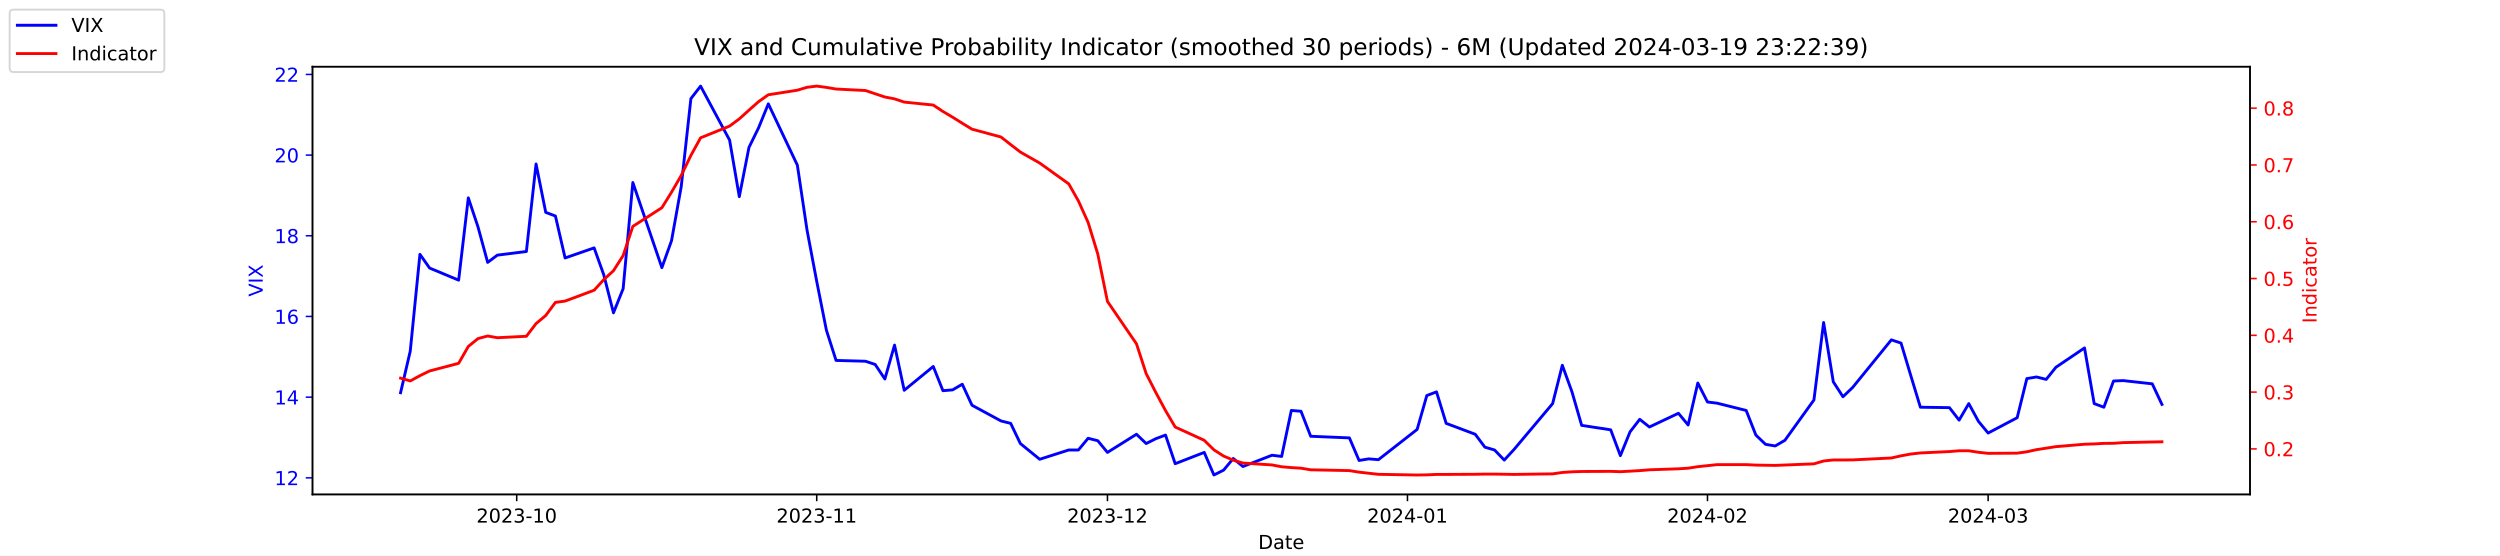
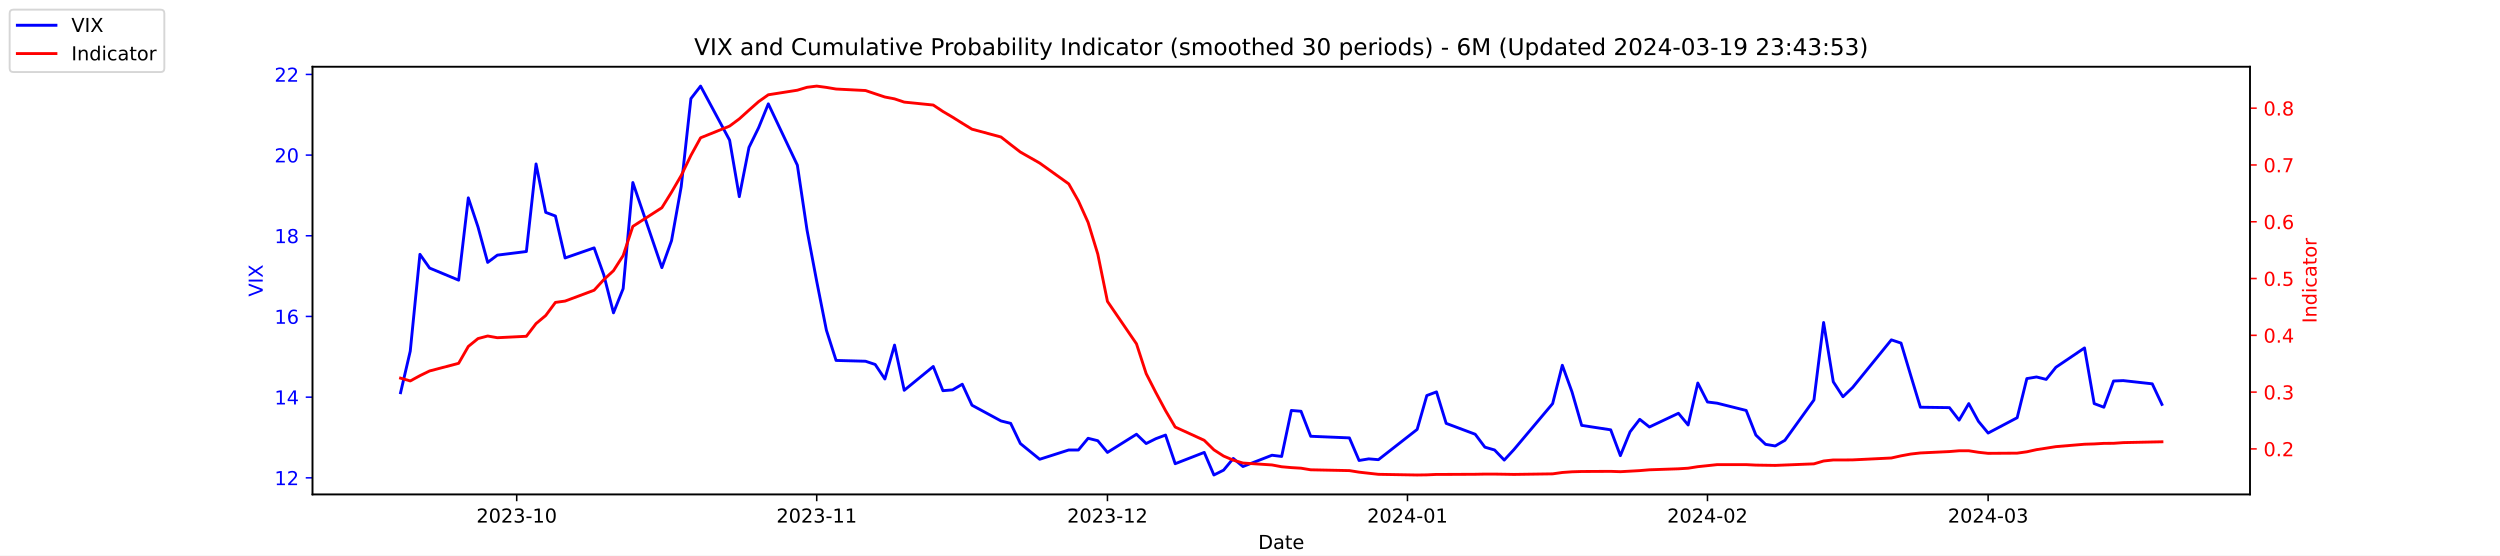
<svg xmlns="http://www.w3.org/2000/svg" xmlns:xlink="http://www.w3.org/1999/xlink" width="1296pt" height="288pt" viewBox="0 0 1296 288" version="1.1">
  <defs>
    <style type="text/css">*{stroke-linejoin: round; stroke-linecap: butt}</style>
  </defs>
  <g id="figure_1">
    <g id="patch_1">
      <path d="M 0 288  L 1296 288  L 1296 0  L 0 0  z " style="fill: #ffffff" />
    </g>
    <g id="axes_1">
      <g id="patch_2">
        <path d="M 162 256.32  L 1166.4 256.32  L 1166.4 34.56  L 162 34.56  z " style="fill: #ffffff" />
      </g>
      <g id="matplotlib.axis_1">
        <g id="xtick_1">
          <g id="line2d_1">
            <defs>
-               <path id="m2f6c9fdbfc" d="M 0 0  L 0 3.5  " style="stroke: #000000; stroke-width: 0.8" />
+               <path id="m8f112132cd" d="M 0 0  L 0 3.5  " style="stroke: #000000; stroke-width: 0.8" />
            </defs>
            <g>
-               <use xlink:href="#m2f6c9fdbfc" x="267.858" y="256.32" style="stroke: #000000; stroke-width: 0.8" />
+               <use xlink:href="#m8f112132cd" x="267.858" y="256.32" style="stroke: #000000; stroke-width: 0.8" />
            </g>
          </g>
          <g id="text_1">
            <g transform="translate(246.9669 270.9184) scale(0.1 -0.1)">
              <defs>
                <path id="DejaVuSans-32" d="M 1228 531  L 3431 531  L 3431 0  L 469 0  L 469 531  Q 828 903 1448 1529  Q 2069 2156 2228 2338  Q 2531 2678 2651 2914  Q 2772 3150 2772 3378  Q 2772 3750 2511 3984  Q 2250 4219 1831 4219  Q 1534 4219 1204 4116  Q 875 4013 500 3803  L 500 4441  Q 881 4594 1212 4672  Q 1544 4750 1819 4750  Q 2544 4750 2975 4387  Q 3406 4025 3406 3419  Q 3406 3131 3298 2873  Q 3191 2616 2906 2266  Q 2828 2175 2409 1742  Q 1991 1309 1228 531  z " transform="scale(0.015625)" />
                <path id="DejaVuSans-30" d="M 2034 4250  Q 1547 4250 1301 3770  Q 1056 3291 1056 2328  Q 1056 1369 1301 889  Q 1547 409 2034 409  Q 2525 409 2770 889  Q 3016 1369 3016 2328  Q 3016 3291 2770 3770  Q 2525 4250 2034 4250  z M 2034 4750  Q 2819 4750 3233 4129  Q 3647 3509 3647 2328  Q 3647 1150 3233 529  Q 2819 -91 2034 -91  Q 1250 -91 836 529  Q 422 1150 422 2328  Q 422 3509 836 4129  Q 1250 4750 2034 4750  z " transform="scale(0.015625)" />
                <path id="DejaVuSans-33" d="M 2597 2516  Q 3050 2419 3304 2112  Q 3559 1806 3559 1356  Q 3559 666 3084 287  Q 2609 -91 1734 -91  Q 1441 -91 1130 -33  Q 819 25 488 141  L 488 750  Q 750 597 1062 519  Q 1375 441 1716 441  Q 2309 441 2620 675  Q 2931 909 2931 1356  Q 2931 1769 2642 2001  Q 2353 2234 1838 2234  L 1294 2234  L 1294 2753  L 1863 2753  Q 2328 2753 2575 2939  Q 2822 3125 2822 3475  Q 2822 3834 2567 4026  Q 2313 4219 1838 4219  Q 1578 4219 1281 4162  Q 984 4106 628 3988  L 628 4550  Q 988 4650 1302 4700  Q 1616 4750 1894 4750  Q 2613 4750 3031 4423  Q 3450 4097 3450 3541  Q 3450 3153 3228 2886  Q 3006 2619 2597 2516  z " transform="scale(0.015625)" />
                <path id="DejaVuSans-2d" d="M 313 2009  L 1997 2009  L 1997 1497  L 313 1497  L 313 2009  z " transform="scale(0.015625)" />
                <path id="DejaVuSans-31" d="M 794 531  L 1825 531  L 1825 4091  L 703 3866  L 703 4441  L 1819 4666  L 2450 4666  L 2450 531  L 3481 531  L 3481 0  L 794 0  L 794 531  z " transform="scale(0.015625)" />
              </defs>
              <use xlink:href="#DejaVuSans-32" />
              <use xlink:href="#DejaVuSans-30" x="63.623" />
              <use xlink:href="#DejaVuSans-32" x="127.246" />
              <use xlink:href="#DejaVuSans-33" x="190.869" />
              <use xlink:href="#DejaVuSans-2d" x="254.492" />
              <use xlink:href="#DejaVuSans-31" x="290.576" />
              <use xlink:href="#DejaVuSans-30" x="354.199" />
            </g>
          </g>
        </g>
        <g id="xtick_2">
          <g id="line2d_2">
            <g>
-               <use xlink:href="#m2f6c9fdbfc" x="423.385" y="256.32" style="stroke: #000000; stroke-width: 0.8" />
+               <use xlink:href="#m8f112132cd" x="423.385" y="256.32" style="stroke: #000000; stroke-width: 0.8" />
            </g>
          </g>
          <g id="text_2">
            <g transform="translate(402.4934 270.9184) scale(0.1 -0.1)">
              <use xlink:href="#DejaVuSans-32" />
              <use xlink:href="#DejaVuSans-30" x="63.623" />
              <use xlink:href="#DejaVuSans-32" x="127.246" />
              <use xlink:href="#DejaVuSans-33" x="190.869" />
              <use xlink:href="#DejaVuSans-2d" x="254.492" />
              <use xlink:href="#DejaVuSans-31" x="290.576" />
              <use xlink:href="#DejaVuSans-31" x="354.199" />
            </g>
          </g>
        </g>
        <g id="xtick_3">
          <g id="line2d_3">
            <g>
-               <use xlink:href="#m2f6c9fdbfc" x="574.103" y="256.32" style="stroke: #000000; stroke-width: 0.8" />
+               <use xlink:href="#m8f112132cd" x="574.103" y="256.32" style="stroke: #000000; stroke-width: 0.8" />
            </g>
          </g>
          <g id="text_3">
            <g transform="translate(553.2119 270.9184) scale(0.1 -0.1)">
              <use xlink:href="#DejaVuSans-32" />
              <use xlink:href="#DejaVuSans-30" x="63.623" />
              <use xlink:href="#DejaVuSans-32" x="127.246" />
              <use xlink:href="#DejaVuSans-33" x="190.869" />
              <use xlink:href="#DejaVuSans-2d" x="254.492" />
              <use xlink:href="#DejaVuSans-31" x="290.576" />
              <use xlink:href="#DejaVuSans-32" x="354.199" />
            </g>
          </g>
        </g>
        <g id="xtick_4">
          <g id="line2d_4">
            <g>
-               <use xlink:href="#m2f6c9fdbfc" x="729.63" y="256.32" style="stroke: #000000; stroke-width: 0.8" />
+               <use xlink:href="#m8f112132cd" x="729.63" y="256.32" style="stroke: #000000; stroke-width: 0.8" />
            </g>
          </g>
          <g id="text_4">
            <g transform="translate(708.7384 270.9184) scale(0.1 -0.1)">
              <defs>
                <path id="DejaVuSans-34" d="M 2419 4116  L 825 1625  L 2419 1625  L 2419 4116  z M 2253 4666  L 3047 4666  L 3047 1625  L 3713 1625  L 3713 1100  L 3047 1100  L 3047 0  L 2419 0  L 2419 1100  L 313 1100  L 313 1709  L 2253 4666  z " transform="scale(0.015625)" />
              </defs>
              <use xlink:href="#DejaVuSans-32" />
              <use xlink:href="#DejaVuSans-30" x="63.623" />
              <use xlink:href="#DejaVuSans-32" x="127.246" />
              <use xlink:href="#DejaVuSans-34" x="190.869" />
              <use xlink:href="#DejaVuSans-2d" x="254.492" />
              <use xlink:href="#DejaVuSans-30" x="290.576" />
              <use xlink:href="#DejaVuSans-31" x="354.199" />
            </g>
          </g>
        </g>
        <g id="xtick_5">
          <g id="line2d_5">
            <g>
-               <use xlink:href="#m2f6c9fdbfc" x="885.156" y="256.32" style="stroke: #000000; stroke-width: 0.8" />
+               <use xlink:href="#m8f112132cd" x="885.156" y="256.32" style="stroke: #000000; stroke-width: 0.8" />
            </g>
          </g>
          <g id="text_5">
            <g transform="translate(864.2649 270.9184) scale(0.1 -0.1)">
              <use xlink:href="#DejaVuSans-32" />
              <use xlink:href="#DejaVuSans-30" x="63.623" />
              <use xlink:href="#DejaVuSans-32" x="127.246" />
              <use xlink:href="#DejaVuSans-34" x="190.869" />
              <use xlink:href="#DejaVuSans-2d" x="254.492" />
              <use xlink:href="#DejaVuSans-30" x="290.576" />
              <use xlink:href="#DejaVuSans-32" x="354.199" />
            </g>
          </g>
        </g>
        <g id="xtick_6">
          <g id="line2d_6">
            <g>
-               <use xlink:href="#m2f6c9fdbfc" x="1030.649" y="256.32" style="stroke: #000000; stroke-width: 0.8" />
+               <use xlink:href="#m8f112132cd" x="1030.649" y="256.32" style="stroke: #000000; stroke-width: 0.8" />
            </g>
          </g>
          <g id="text_6">
            <g transform="translate(1009.757 270.9184) scale(0.1 -0.1)">
              <use xlink:href="#DejaVuSans-32" />
              <use xlink:href="#DejaVuSans-30" x="63.623" />
              <use xlink:href="#DejaVuSans-32" x="127.246" />
              <use xlink:href="#DejaVuSans-34" x="190.869" />
              <use xlink:href="#DejaVuSans-2d" x="254.492" />
              <use xlink:href="#DejaVuSans-30" x="290.576" />
              <use xlink:href="#DejaVuSans-33" x="354.199" />
            </g>
          </g>
        </g>
        <g id="text_7">
          <g transform="translate(652.2492 284.5966) scale(0.1 -0.1)">
            <defs>
              <path id="DejaVuSans-44" d="M 1259 4147  L 1259 519  L 2022 519  Q 2988 519 3436 956  Q 3884 1394 3884 2338  Q 3884 3275 3436 3711  Q 2988 4147 2022 4147  L 1259 4147  z M 628 4666  L 1925 4666  Q 3281 4666 3915 4102  Q 4550 3538 4550 2338  Q 4550 1131 3912 565  Q 3275 0 1925 0  L 628 0  L 628 4666  z " transform="scale(0.015625)" />
              <path id="DejaVuSans-61" d="M 2194 1759  Q 1497 1759 1228 1600  Q 959 1441 959 1056  Q 959 750 1161 570  Q 1363 391 1709 391  Q 2188 391 2477 730  Q 2766 1069 2766 1631  L 2766 1759  L 2194 1759  z M 3341 1997  L 3341 0  L 2766 0  L 2766 531  Q 2569 213 2275 61  Q 1981 -91 1556 -91  Q 1019 -91 701 211  Q 384 513 384 1019  Q 384 1609 779 1909  Q 1175 2209 1959 2209  L 2766 2209  L 2766 2266  Q 2766 2663 2505 2880  Q 2244 3097 1772 3097  Q 1472 3097 1187 3025  Q 903 2953 641 2809  L 641 3341  Q 956 3463 1253 3523  Q 1550 3584 1831 3584  Q 2591 3584 2966 3190  Q 3341 2797 3341 1997  z " transform="scale(0.015625)" />
              <path id="DejaVuSans-74" d="M 1172 4494  L 1172 3500  L 2356 3500  L 2356 3053  L 1172 3053  L 1172 1153  Q 1172 725 1289 603  Q 1406 481 1766 481  L 2356 481  L 2356 0  L 1766 0  Q 1100 0 847 248  Q 594 497 594 1153  L 594 3053  L 172 3053  L 172 3500  L 594 3500  L 594 4494  L 1172 4494  z " transform="scale(0.015625)" />
              <path id="DejaVuSans-65" d="M 3597 1894  L 3597 1613  L 953 1613  Q 991 1019 1311 708  Q 1631 397 2203 397  Q 2534 397 2845 478  Q 3156 559 3463 722  L 3463 178  Q 3153 47 2828 -22  Q 2503 -91 2169 -91  Q 1331 -91 842 396  Q 353 884 353 1716  Q 353 2575 817 3079  Q 1281 3584 2069 3584  Q 2775 3584 3186 3129  Q 3597 2675 3597 1894  z M 3022 2063  Q 3016 2534 2758 2815  Q 2500 3097 2075 3097  Q 1594 3097 1305 2825  Q 1016 2553 972 2059  L 3022 2063  z " transform="scale(0.015625)" />
            </defs>
            <use xlink:href="#DejaVuSans-44" />
            <use xlink:href="#DejaVuSans-61" x="77.002" />
            <use xlink:href="#DejaVuSans-74" x="138.281" />
            <use xlink:href="#DejaVuSans-65" x="177.49" />
          </g>
        </g>
      </g>
      <g id="matplotlib.axis_2">
        <g id="ytick_1">
          <g id="line2d_7">
            <defs>
-               <path id="m33e76b8ada" d="M 0 0  L -3.5 0  " style="stroke: #0000ff; stroke-width: 0.8" />
+               <path id="mc0b8ec5809" d="M 0 0  L -3.5 0  " style="stroke: #0000ff; stroke-width: 0.8" />
            </defs>
            <g>
-               <use xlink:href="#m33e76b8ada" x="162" y="247.704" style="fill: #0000ff; stroke: #0000ff; stroke-width: 0.8" />
+               <use xlink:href="#mc0b8ec5809" x="162" y="247.704" style="fill: #0000ff; stroke: #0000ff; stroke-width: 0.8" />
            </g>
          </g>
          <g id="text_8">
            <g style="fill: #0000ff" transform="translate(142.275 251.5031) scale(0.1 -0.1)">
              <use xlink:href="#DejaVuSans-31" />
              <use xlink:href="#DejaVuSans-32" x="63.623" />
            </g>
          </g>
        </g>
        <g id="ytick_2">
          <g id="line2d_8">
            <g>
-               <use xlink:href="#m33e76b8ada" x="162" y="205.878" style="fill: #0000ff; stroke: #0000ff; stroke-width: 0.8" />
+               <use xlink:href="#mc0b8ec5809" x="162" y="205.878" style="fill: #0000ff; stroke: #0000ff; stroke-width: 0.8" />
            </g>
          </g>
          <g id="text_9">
            <g style="fill: #0000ff" transform="translate(142.275 209.6774) scale(0.1 -0.1)">
              <use xlink:href="#DejaVuSans-31" />
              <use xlink:href="#DejaVuSans-34" x="63.623" />
            </g>
          </g>
        </g>
        <g id="ytick_3">
          <g id="line2d_9">
            <g>
-               <use xlink:href="#m33e76b8ada" x="162" y="164.052" style="fill: #0000ff; stroke: #0000ff; stroke-width: 0.8" />
+               <use xlink:href="#mc0b8ec5809" x="162" y="164.052" style="fill: #0000ff; stroke: #0000ff; stroke-width: 0.8" />
            </g>
          </g>
          <g id="text_10">
            <g style="fill: #0000ff" transform="translate(142.275 167.8517) scale(0.1 -0.1)">
              <defs>
                <path id="DejaVuSans-36" d="M 2113 2584  Q 1688 2584 1439 2293  Q 1191 2003 1191 1497  Q 1191 994 1439 701  Q 1688 409 2113 409  Q 2538 409 2786 701  Q 3034 994 3034 1497  Q 3034 2003 2786 2293  Q 2538 2584 2113 2584  z M 3366 4563  L 3366 3988  Q 3128 4100 2886 4159  Q 2644 4219 2406 4219  Q 1781 4219 1451 3797  Q 1122 3375 1075 2522  Q 1259 2794 1537 2939  Q 1816 3084 2150 3084  Q 2853 3084 3261 2657  Q 3669 2231 3669 1497  Q 3669 778 3244 343  Q 2819 -91 2113 -91  Q 1303 -91 875 529  Q 447 1150 447 2328  Q 447 3434 972 4092  Q 1497 4750 2381 4750  Q 2619 4750 2861 4703  Q 3103 4656 3366 4563  z " transform="scale(0.015625)" />
              </defs>
              <use xlink:href="#DejaVuSans-31" />
              <use xlink:href="#DejaVuSans-36" x="63.623" />
            </g>
          </g>
        </g>
        <g id="ytick_4">
          <g id="line2d_10">
            <g>
-               <use xlink:href="#m33e76b8ada" x="162" y="122.227" style="fill: #0000ff; stroke: #0000ff; stroke-width: 0.8" />
+               <use xlink:href="#mc0b8ec5809" x="162" y="122.227" style="fill: #0000ff; stroke: #0000ff; stroke-width: 0.8" />
            </g>
          </g>
          <g id="text_11">
            <g style="fill: #0000ff" transform="translate(142.275 126.0259) scale(0.1 -0.1)">
              <defs>
                <path id="DejaVuSans-38" d="M 2034 2216  Q 1584 2216 1326 1975  Q 1069 1734 1069 1313  Q 1069 891 1326 650  Q 1584 409 2034 409  Q 2484 409 2743 651  Q 3003 894 3003 1313  Q 3003 1734 2745 1975  Q 2488 2216 2034 2216  z M 1403 2484  Q 997 2584 770 2862  Q 544 3141 544 3541  Q 544 4100 942 4425  Q 1341 4750 2034 4750  Q 2731 4750 3128 4425  Q 3525 4100 3525 3541  Q 3525 3141 3298 2862  Q 3072 2584 2669 2484  Q 3125 2378 3379 2068  Q 3634 1759 3634 1313  Q 3634 634 3220 271  Q 2806 -91 2034 -91  Q 1263 -91 848 271  Q 434 634 434 1313  Q 434 1759 690 2068  Q 947 2378 1403 2484  z M 1172 3481  Q 1172 3119 1398 2916  Q 1625 2713 2034 2713  Q 2441 2713 2670 2916  Q 2900 3119 2900 3481  Q 2900 3844 2670 4047  Q 2441 4250 2034 4250  Q 1625 4250 1398 4047  Q 1172 3844 1172 3481  z " transform="scale(0.015625)" />
              </defs>
              <use xlink:href="#DejaVuSans-31" />
              <use xlink:href="#DejaVuSans-38" x="63.623" />
            </g>
          </g>
        </g>
        <g id="ytick_5">
          <g id="line2d_11">
            <g>
-               <use xlink:href="#m33e76b8ada" x="162" y="80.401" style="fill: #0000ff; stroke: #0000ff; stroke-width: 0.8" />
+               <use xlink:href="#mc0b8ec5809" x="162" y="80.401" style="fill: #0000ff; stroke: #0000ff; stroke-width: 0.8" />
            </g>
          </g>
          <g id="text_12">
            <g style="fill: #0000ff" transform="translate(142.275 84.2002) scale(0.1 -0.1)">
              <use xlink:href="#DejaVuSans-32" />
              <use xlink:href="#DejaVuSans-30" x="63.623" />
            </g>
          </g>
        </g>
        <g id="ytick_6">
          <g id="line2d_12">
            <g>
-               <use xlink:href="#m33e76b8ada" x="162" y="38.575" style="fill: #0000ff; stroke: #0000ff; stroke-width: 0.8" />
+               <use xlink:href="#mc0b8ec5809" x="162" y="38.575" style="fill: #0000ff; stroke: #0000ff; stroke-width: 0.8" />
            </g>
          </g>
          <g id="text_13">
            <g style="fill: #0000ff" transform="translate(142.275 42.37447) scale(0.1 -0.1)">
              <use xlink:href="#DejaVuSans-32" />
              <use xlink:href="#DejaVuSans-32" x="63.623" />
            </g>
          </g>
        </g>
        <g id="text_14">
          <g style="fill: #0000ff" transform="translate(136.1953 153.7603) rotate(-90) scale(0.1 -0.1)">
            <defs>
              <path id="DejaVuSans-56" d="M 1831 0  L 50 4666  L 709 4666  L 2188 738  L 3669 4666  L 4325 4666  L 2547 0  L 1831 0  z " transform="scale(0.015625)" />
              <path id="DejaVuSans-49" d="M 628 4666  L 1259 4666  L 1259 0  L 628 0  L 628 4666  z " transform="scale(0.015625)" />
              <path id="DejaVuSans-58" d="M 403 4666  L 1081 4666  L 2241 2931  L 3406 4666  L 4084 4666  L 2584 2425  L 4184 0  L 3506 0  L 2194 1984  L 872 0  L 191 0  L 1856 2491  L 403 4666  z " transform="scale(0.015625)" />
            </defs>
            <use xlink:href="#DejaVuSans-56" />
            <use xlink:href="#DejaVuSans-49" x="68.408" />
            <use xlink:href="#DejaVuSans-58" x="97.9" />
          </g>
        </g>
      </g>
      <g id="line2d_13">
-         <path d="M 207.655 203.578  L 212.672 182.037  L 217.689 131.847  L 222.705 138.957  L 237.756 145.231  L 242.773 102.569  L 247.79 117.626  L 252.807 136.029  L 257.824 132.265  L 272.875 130.383  L 277.892 85.002  L 282.909 110.097  L 287.926 111.979  L 292.943 133.729  L 307.994 128.501  L 313.011 142.512  L 318.028 162.17  L 323.045 149.623  L 328.062 94.622  L 343.113 138.748  L 348.13 124.736  L 353.147 96.713  L 358.164 51.123  L 363.181 44.64  L 378.232 72.663  L 383.249 101.941  L 388.266 76.428  L 393.283 66.18  L 398.3 53.842  L 413.351 85.629  L 418.368 119.299  L 423.385 145.858  L 428.402 171.163  L 433.419 186.847  L 448.679 187.266  L 453.696 188.939  L 458.713 196.467  L 463.73 178.901  L 468.747 202.323  L 483.798 189.984  L 488.815 202.532  L 493.832 202.114  L 498.849 199.186  L 503.866 210.061  L 518.917 218.217  L 523.934 219.472  L 528.951 229.928  L 538.984 238.084  L 554.035 233.274  L 559.052 233.274  L 564.069 227.209  L 569.086 228.464  L 574.103 234.529  L 589.154 225.118  L 594.171 229.928  L 599.188 227.418  L 604.205 225.536  L 609.222 240.384  L 624.273 234.529  L 629.29 246.24  L 634.307 243.73  L 639.324 237.666  L 644.341 241.848  L 659.392 235.993  L 664.409 236.62  L 669.426 212.779  L 674.443 213.198  L 679.46 226.164  L 699.528 227  L 704.545 238.711  L 709.562 237.875  L 714.579 238.293  L 734.647 222.608  L 739.664 205.042  L 744.681 203.159  L 749.698 219.472  L 764.749 225.118  L 769.766 231.81  L 774.783 233.274  L 779.8 238.502  L 784.817 233.065  L 804.885 209.224  L 809.902 189.357  L 814.919 203.159  L 819.936 220.517  L 834.986 222.818  L 840.003 236.202  L 845.02 223.863  L 850.037 217.38  L 855.054 221.354  L 870.105 214.243  L 875.122 220.308  L 880.139 198.559  L 885.156 208.388  L 890.173 209.015  L 905.224 212.779  L 910.241 225.536  L 915.258 230.346  L 920.275 231.183  L 925.292 228.255  L 940.343 207.342  L 945.36 167.189  L 950.377 197.931  L 955.394 205.669  L 960.411 200.859  L 980.479 176.182  L 985.496 177.855  L 990.513 194.585  L 995.53 211.106  L 1010.581 211.316  L 1015.598 217.798  L 1020.615 209.224  L 1025.632 218.426  L 1030.649 224.491  L 1045.7 216.544  L 1050.717 196.258  L 1055.734 195.422  L 1060.751 196.677  L 1065.768 190.403  L 1080.61 180.364  L 1085.627 209.224  L 1090.644 211.106  L 1095.661 197.513  L 1100.678 197.304  L 1115.728 198.977  L 1120.745 209.642  " clip-path="url(#p56ad352dba)" style="fill: none; stroke: #0000ff; stroke-width: 1.5; stroke-linecap: square" />
+         <path d="M 207.655 203.578  L 212.672 182.037  L 217.689 131.847  L 222.705 138.957  L 237.756 145.231  L 242.773 102.569  L 247.79 117.626  L 252.807 136.029  L 257.824 132.265  L 272.875 130.383  L 277.892 85.002  L 282.909 110.097  L 287.926 111.979  L 292.943 133.729  L 307.994 128.501  L 313.011 142.512  L 318.028 162.17  L 323.045 149.623  L 328.062 94.622  L 343.113 138.748  L 348.13 124.736  L 353.147 96.713  L 358.164 51.123  L 363.181 44.64  L 378.232 72.663  L 383.249 101.941  L 388.266 76.428  L 393.283 66.18  L 398.3 53.842  L 413.351 85.629  L 418.368 119.299  L 423.385 145.858  L 428.402 171.163  L 433.419 186.847  L 448.679 187.266  L 453.696 188.939  L 458.713 196.467  L 463.73 178.901  L 468.747 202.323  L 483.798 189.984  L 488.815 202.532  L 493.832 202.114  L 498.849 199.186  L 503.866 210.061  L 518.917 218.217  L 523.934 219.472  L 528.951 229.928  L 538.984 238.084  L 554.035 233.274  L 559.052 233.274  L 564.069 227.209  L 569.086 228.464  L 574.103 234.529  L 589.154 225.118  L 594.171 229.928  L 599.188 227.418  L 604.205 225.536  L 609.222 240.384  L 624.273 234.529  L 629.29 246.24  L 634.307 243.73  L 639.324 237.666  L 644.341 241.848  L 659.392 235.993  L 664.409 236.62  L 669.426 212.779  L 674.443 213.198  L 679.46 226.164  L 699.528 227  L 704.545 238.711  L 709.562 237.875  L 714.579 238.293  L 734.647 222.608  L 739.664 205.042  L 744.681 203.159  L 749.698 219.472  L 764.749 225.118  L 769.766 231.81  L 774.783 233.274  L 779.8 238.502  L 784.817 233.065  L 804.885 209.224  L 809.902 189.357  L 814.919 203.159  L 819.936 220.517  L 834.986 222.818  L 840.003 236.202  L 845.02 223.863  L 850.037 217.38  L 855.054 221.354  L 870.105 214.243  L 875.122 220.308  L 880.139 198.559  L 885.156 208.388  L 890.173 209.015  L 905.224 212.779  L 910.241 225.536  L 915.258 230.346  L 920.275 231.183  L 925.292 228.255  L 940.343 207.342  L 945.36 167.189  L 950.377 197.931  L 955.394 205.669  L 960.411 200.859  L 980.479 176.182  L 985.496 177.855  L 990.513 194.585  L 995.53 211.106  L 1010.581 211.316  L 1015.598 217.798  L 1020.615 209.224  L 1025.632 218.426  L 1030.649 224.491  L 1045.7 216.544  L 1050.717 196.258  L 1055.734 195.422  L 1060.751 196.677  L 1065.768 190.403  L 1080.61 180.364  L 1085.627 209.224  L 1090.644 211.106  L 1095.661 197.513  L 1100.678 197.304  L 1115.728 198.977  L 1120.745 209.642  " clip-path="url(#peea43ad76a)" style="fill: none; stroke: #0000ff; stroke-width: 1.5; stroke-linecap: square" />
      </g>
      <g id="patch_3">
        <path d="M 162 256.32  L 162 34.56  " style="fill: none; stroke: #000000; stroke-width: 0.8; stroke-linejoin: miter; stroke-linecap: square" />
      </g>
      <g id="patch_4">
        <path d="M 1166.4 256.32  L 1166.4 34.56  " style="fill: none; stroke: #000000; stroke-width: 0.8; stroke-linejoin: miter; stroke-linecap: square" />
      </g>
      <g id="patch_5">
        <path d="M 162 256.32  L 1166.4 256.32  " style="fill: none; stroke: #000000; stroke-width: 0.8; stroke-linejoin: miter; stroke-linecap: square" />
      </g>
      <g id="patch_6">
        <path d="M 162 34.56  L 1166.4 34.56  " style="fill: none; stroke: #000000; stroke-width: 0.8; stroke-linejoin: miter; stroke-linecap: square" />
      </g>
    </g>
    <g id="axes_2">
      <g id="matplotlib.axis_3">
        <g id="ytick_7">
          <g id="line2d_14">
            <defs>
-               <path id="mbb2859c516" d="M 0 0  L 3.5 0  " style="stroke: #ff0000; stroke-width: 0.8" />
+               <path id="me3506764b6" d="M 0 0  L 3.5 0  " style="stroke: #ff0000; stroke-width: 0.8" />
            </defs>
            <g>
-               <use xlink:href="#mbb2859c516" x="1166.4" y="232.713" style="fill: #ff0000; stroke: #ff0000; stroke-width: 0.8" />
+               <use xlink:href="#me3506764b6" x="1166.4" y="232.713" style="fill: #ff0000; stroke: #ff0000; stroke-width: 0.8" />
            </g>
          </g>
          <g id="text_15">
            <g style="fill: #ff0000" transform="translate(1173.4 236.5122) scale(0.1 -0.1)">
              <defs>
                <path id="DejaVuSans-2e" d="M 684 794  L 1344 794  L 1344 0  L 684 0  L 684 794  z " transform="scale(0.015625)" />
              </defs>
              <use xlink:href="#DejaVuSans-30" />
              <use xlink:href="#DejaVuSans-2e" x="63.623" />
              <use xlink:href="#DejaVuSans-32" x="95.41" />
            </g>
          </g>
        </g>
        <g id="ytick_8">
          <g id="line2d_15">
            <g>
-               <use xlink:href="#mbb2859c516" x="1166.4" y="203.274" style="fill: #ff0000; stroke: #ff0000; stroke-width: 0.8" />
+               <use xlink:href="#me3506764b6" x="1166.4" y="203.274" style="fill: #ff0000; stroke: #ff0000; stroke-width: 0.8" />
            </g>
          </g>
          <g id="text_16">
            <g style="fill: #ff0000" transform="translate(1173.4 207.0728) scale(0.1 -0.1)">
              <use xlink:href="#DejaVuSans-30" />
              <use xlink:href="#DejaVuSans-2e" x="63.623" />
              <use xlink:href="#DejaVuSans-33" x="95.41" />
            </g>
          </g>
        </g>
        <g id="ytick_9">
          <g id="line2d_16">
            <g>
-               <use xlink:href="#mbb2859c516" x="1166.4" y="173.834" style="fill: #ff0000; stroke: #ff0000; stroke-width: 0.8" />
+               <use xlink:href="#me3506764b6" x="1166.4" y="173.834" style="fill: #ff0000; stroke: #ff0000; stroke-width: 0.8" />
            </g>
          </g>
          <g id="text_17">
            <g style="fill: #ff0000" transform="translate(1173.4 177.6334) scale(0.1 -0.1)">
              <use xlink:href="#DejaVuSans-30" />
              <use xlink:href="#DejaVuSans-2e" x="63.623" />
              <use xlink:href="#DejaVuSans-34" x="95.41" />
            </g>
          </g>
        </g>
        <g id="ytick_10">
          <g id="line2d_17">
            <g>
-               <use xlink:href="#mbb2859c516" x="1166.4" y="144.395" style="fill: #ff0000; stroke: #ff0000; stroke-width: 0.8" />
+               <use xlink:href="#me3506764b6" x="1166.4" y="144.395" style="fill: #ff0000; stroke: #ff0000; stroke-width: 0.8" />
            </g>
          </g>
          <g id="text_18">
            <g style="fill: #ff0000" transform="translate(1173.4 148.1939) scale(0.1 -0.1)">
              <defs>
                <path id="DejaVuSans-35" d="M 691 4666  L 3169 4666  L 3169 4134  L 1269 4134  L 1269 2991  Q 1406 3038 1543 3061  Q 1681 3084 1819 3084  Q 2600 3084 3056 2656  Q 3513 2228 3513 1497  Q 3513 744 3044 326  Q 2575 -91 1722 -91  Q 1428 -91 1123 -41  Q 819 9 494 109  L 494 744  Q 775 591 1075 516  Q 1375 441 1709 441  Q 2250 441 2565 725  Q 2881 1009 2881 1497  Q 2881 1984 2565 2268  Q 2250 2553 1709 2553  Q 1456 2553 1204 2497  Q 953 2441 691 2322  L 691 4666  z " transform="scale(0.015625)" />
              </defs>
              <use xlink:href="#DejaVuSans-30" />
              <use xlink:href="#DejaVuSans-2e" x="63.623" />
              <use xlink:href="#DejaVuSans-35" x="95.41" />
            </g>
          </g>
        </g>
        <g id="ytick_11">
          <g id="line2d_18">
            <g>
-               <use xlink:href="#mbb2859c516" x="1166.4" y="114.955" style="fill: #ff0000; stroke: #ff0000; stroke-width: 0.8" />
+               <use xlink:href="#me3506764b6" x="1166.4" y="114.955" style="fill: #ff0000; stroke: #ff0000; stroke-width: 0.8" />
            </g>
          </g>
          <g id="text_19">
            <g style="fill: #ff0000" transform="translate(1173.4 118.7545) scale(0.1 -0.1)">
              <use xlink:href="#DejaVuSans-30" />
              <use xlink:href="#DejaVuSans-2e" x="63.623" />
              <use xlink:href="#DejaVuSans-36" x="95.41" />
            </g>
          </g>
        </g>
        <g id="ytick_12">
          <g id="line2d_19">
            <g>
-               <use xlink:href="#mbb2859c516" x="1166.4" y="85.516" style="fill: #ff0000; stroke: #ff0000; stroke-width: 0.8" />
+               <use xlink:href="#me3506764b6" x="1166.4" y="85.516" style="fill: #ff0000; stroke: #ff0000; stroke-width: 0.8" />
            </g>
          </g>
          <g id="text_20">
            <g style="fill: #ff0000" transform="translate(1173.4 89.31505) scale(0.1 -0.1)">
              <defs>
                <path id="DejaVuSans-37" d="M 525 4666  L 3525 4666  L 3525 4397  L 1831 0  L 1172 0  L 2766 4134  L 525 4134  L 525 4666  z " transform="scale(0.015625)" />
              </defs>
              <use xlink:href="#DejaVuSans-30" />
              <use xlink:href="#DejaVuSans-2e" x="63.623" />
              <use xlink:href="#DejaVuSans-37" x="95.41" />
            </g>
          </g>
        </g>
        <g id="ytick_13">
          <g id="line2d_20">
            <g>
-               <use xlink:href="#mbb2859c516" x="1166.4" y="56.076" style="fill: #ff0000; stroke: #ff0000; stroke-width: 0.8" />
+               <use xlink:href="#me3506764b6" x="1166.4" y="56.076" style="fill: #ff0000; stroke: #ff0000; stroke-width: 0.8" />
            </g>
          </g>
          <g id="text_21">
            <g style="fill: #ff0000" transform="translate(1173.4 59.87561) scale(0.1 -0.1)">
              <use xlink:href="#DejaVuSans-30" />
              <use xlink:href="#DejaVuSans-2e" x="63.623" />
              <use xlink:href="#DejaVuSans-38" x="95.41" />
            </g>
          </g>
        </g>
        <g id="text_22">
          <g style="fill: #ff0000" transform="translate(1200.902 167.5353) rotate(-90) scale(0.1 -0.1)">
            <defs>
              <path id="DejaVuSans-6e" d="M 3513 2113  L 3513 0  L 2938 0  L 2938 2094  Q 2938 2591 2744 2837  Q 2550 3084 2163 3084  Q 1697 3084 1428 2787  Q 1159 2491 1159 1978  L 1159 0  L 581 0  L 581 3500  L 1159 3500  L 1159 2956  Q 1366 3272 1645 3428  Q 1925 3584 2291 3584  Q 2894 3584 3203 3211  Q 3513 2838 3513 2113  z " transform="scale(0.015625)" />
              <path id="DejaVuSans-64" d="M 2906 2969  L 2906 4863  L 3481 4863  L 3481 0  L 2906 0  L 2906 525  Q 2725 213 2448 61  Q 2172 -91 1784 -91  Q 1150 -91 751 415  Q 353 922 353 1747  Q 353 2572 751 3078  Q 1150 3584 1784 3584  Q 2172 3584 2448 3432  Q 2725 3281 2906 2969  z M 947 1747  Q 947 1113 1208 752  Q 1469 391 1925 391  Q 2381 391 2643 752  Q 2906 1113 2906 1747  Q 2906 2381 2643 2742  Q 2381 3103 1925 3103  Q 1469 3103 1208 2742  Q 947 2381 947 1747  z " transform="scale(0.015625)" />
              <path id="DejaVuSans-69" d="M 603 3500  L 1178 3500  L 1178 0  L 603 0  L 603 3500  z M 603 4863  L 1178 4863  L 1178 4134  L 603 4134  L 603 4863  z " transform="scale(0.015625)" />
              <path id="DejaVuSans-63" d="M 3122 3366  L 3122 2828  Q 2878 2963 2633 3030  Q 2388 3097 2138 3097  Q 1578 3097 1268 2742  Q 959 2388 959 1747  Q 959 1106 1268 751  Q 1578 397 2138 397  Q 2388 397 2633 464  Q 2878 531 3122 666  L 3122 134  Q 2881 22 2623 -34  Q 2366 -91 2075 -91  Q 1284 -91 818 406  Q 353 903 353 1747  Q 353 2603 823 3093  Q 1294 3584 2113 3584  Q 2378 3584 2631 3529  Q 2884 3475 3122 3366  z " transform="scale(0.015625)" />
              <path id="DejaVuSans-6f" d="M 1959 3097  Q 1497 3097 1228 2736  Q 959 2375 959 1747  Q 959 1119 1226 758  Q 1494 397 1959 397  Q 2419 397 2687 759  Q 2956 1122 2956 1747  Q 2956 2369 2687 2733  Q 2419 3097 1959 3097  z M 1959 3584  Q 2709 3584 3137 3096  Q 3566 2609 3566 1747  Q 3566 888 3137 398  Q 2709 -91 1959 -91  Q 1206 -91 779 398  Q 353 888 353 1747  Q 353 2609 779 3096  Q 1206 3584 1959 3584  z " transform="scale(0.015625)" />
              <path id="DejaVuSans-72" d="M 2631 2963  Q 2534 3019 2420 3045  Q 2306 3072 2169 3072  Q 1681 3072 1420 2755  Q 1159 2438 1159 1844  L 1159 0  L 581 0  L 581 3500  L 1159 3500  L 1159 2956  Q 1341 3275 1631 3429  Q 1922 3584 2338 3584  Q 2397 3584 2469 3576  Q 2541 3569 2628 3553  L 2631 2963  z " transform="scale(0.015625)" />
            </defs>
            <use xlink:href="#DejaVuSans-49" />
            <use xlink:href="#DejaVuSans-6e" x="29.492" />
            <use xlink:href="#DejaVuSans-64" x="92.871" />
            <use xlink:href="#DejaVuSans-69" x="156.348" />
            <use xlink:href="#DejaVuSans-63" x="184.131" />
            <use xlink:href="#DejaVuSans-61" x="239.111" />
            <use xlink:href="#DejaVuSans-74" x="300.391" />
            <use xlink:href="#DejaVuSans-6f" x="339.6" />
            <use xlink:href="#DejaVuSans-72" x="400.781" />
          </g>
        </g>
      </g>
      <g id="line2d_21">
-         <path d="M 207.655 196.029  L 212.672 197.479  L 217.689 194.75  L 222.705 192.301  L 237.756 188.343  L 242.773 179.599  L 247.79 175.523  L 252.807 174.184  L 257.824 175.071  L 272.875 174.328  L 277.892 167.742  L 282.909 163.547  L 287.926 156.767  L 292.943 156.079  L 307.994 150.452  L 313.011 144.954  L 318.028 140.323  L 323.045 132.479  L 328.062 117.357  L 343.113 107.684  L 348.13 99.61  L 353.147 90.969  L 358.164 80.574  L 363.181 71.441  L 378.232 65.356  L 383.249 61.63  L 388.266 57.103  L 393.283 52.675  L 398.3 49.133  L 413.351 46.763  L 418.368 45.254  L 423.385 44.64  L 428.402 45.308  L 433.419 46.153  L 448.679 46.927  L 453.696 48.615  L 458.713 50.286  L 463.73 51.252  L 468.747 52.928  L 483.798 54.457  L 488.815 57.793  L 493.832 60.754  L 498.849 63.899  L 503.866 66.969  L 518.917 71.025  L 523.934 74.957  L 528.951 78.824  L 538.984 84.539  L 554.035 95.324  L 559.052 104.184  L 564.069 115.297  L 569.086 131.682  L 574.103 156.244  L 589.154 178.255  L 594.171 193.675  L 599.188 203.498  L 604.205 212.853  L 609.222 221.38  L 624.273 228.267  L 629.29 233.189  L 634.307 236.419  L 639.324 238.538  L 644.341 240.04  L 659.392 241.024  L 664.409 241.967  L 669.426 242.407  L 674.443 242.71  L 679.46 243.542  L 699.528 243.962  L 704.545 244.766  L 709.562 245.329  L 714.579 245.887  L 734.647 246.24  L 739.664 246.165  L 744.681 245.938  L 749.698 245.938  L 764.749 245.865  L 769.766 245.769  L 774.783 245.769  L 779.8 245.849  L 784.817 245.938  L 804.885 245.644  L 809.902 244.934  L 814.919 244.579  L 819.936 244.425  L 834.986 244.349  L 840.003 244.525  L 845.02 244.252  L 850.037 243.966  L 855.054 243.542  L 870.105 243.027  L 875.122 242.717  L 880.139 241.924  L 885.156 241.401  L 890.173 240.864  L 905.224 240.864  L 910.241 241.106  L 915.258 241.187  L 920.275 241.268  L 925.292 241.065  L 940.343 240.46  L 945.36 238.98  L 950.377 238.442  L 955.394 238.455  L 960.411 238.405  L 980.479 237.424  L 985.496 236.302  L 990.513 235.377  L 995.53 234.808  L 1010.581 234.091  L 1015.598 233.678  L 1020.615 233.678  L 1025.632 234.458  L 1030.649 235.014  L 1045.7 234.911  L 1050.717 234.214  L 1055.734 233.102  L 1060.751 232.331  L 1065.768 231.541  L 1080.61 230.291  L 1085.627 230.134  L 1090.644 229.843  L 1095.661 229.81  L 1100.678 229.454  L 1115.728 229.128  L 1120.745 229.025  " clip-path="url(#p56ad352dba)" style="fill: none; stroke: #ff0000; stroke-width: 1.5; stroke-linecap: square" />
+         <path d="M 207.655 196.029  L 212.672 197.479  L 217.689 194.75  L 222.705 192.301  L 237.756 188.343  L 242.773 179.599  L 247.79 175.523  L 252.807 174.184  L 257.824 175.071  L 272.875 174.328  L 277.892 167.742  L 282.909 163.547  L 287.926 156.767  L 292.943 156.079  L 307.994 150.452  L 313.011 144.954  L 318.028 140.323  L 323.045 132.479  L 328.062 117.357  L 343.113 107.684  L 348.13 99.61  L 353.147 90.969  L 358.164 80.574  L 363.181 71.441  L 378.232 65.356  L 383.249 61.63  L 388.266 57.103  L 393.283 52.675  L 398.3 49.133  L 413.351 46.763  L 418.368 45.254  L 423.385 44.64  L 428.402 45.308  L 433.419 46.153  L 448.679 46.927  L 453.696 48.615  L 458.713 50.286  L 463.73 51.252  L 468.747 52.928  L 483.798 54.457  L 488.815 57.793  L 493.832 60.754  L 498.849 63.899  L 503.866 66.969  L 518.917 71.025  L 523.934 74.957  L 528.951 78.824  L 538.984 84.539  L 554.035 95.324  L 559.052 104.184  L 564.069 115.297  L 569.086 131.682  L 574.103 156.244  L 589.154 178.255  L 594.171 193.675  L 599.188 203.498  L 604.205 212.853  L 609.222 221.38  L 624.273 228.267  L 629.29 233.189  L 634.307 236.419  L 639.324 238.538  L 644.341 240.04  L 659.392 241.024  L 664.409 241.967  L 669.426 242.407  L 674.443 242.71  L 679.46 243.542  L 699.528 243.962  L 704.545 244.766  L 709.562 245.329  L 714.579 245.887  L 734.647 246.24  L 739.664 246.165  L 744.681 245.938  L 749.698 245.938  L 764.749 245.865  L 769.766 245.769  L 774.783 245.769  L 779.8 245.849  L 784.817 245.938  L 804.885 245.644  L 809.902 244.934  L 814.919 244.579  L 819.936 244.425  L 834.986 244.349  L 840.003 244.525  L 845.02 244.252  L 850.037 243.966  L 855.054 243.542  L 870.105 243.027  L 875.122 242.717  L 880.139 241.924  L 885.156 241.401  L 890.173 240.864  L 905.224 240.864  L 910.241 241.106  L 915.258 241.187  L 920.275 241.268  L 925.292 241.065  L 940.343 240.46  L 945.36 238.98  L 950.377 238.442  L 955.394 238.455  L 960.411 238.405  L 980.479 237.424  L 985.496 236.302  L 990.513 235.377  L 995.53 234.808  L 1010.581 234.091  L 1015.598 233.678  L 1020.615 233.678  L 1025.632 234.458  L 1030.649 235.014  L 1045.7 234.911  L 1050.717 234.214  L 1055.734 233.102  L 1060.751 232.331  L 1065.768 231.541  L 1080.61 230.291  L 1085.627 230.134  L 1090.644 229.843  L 1095.661 229.81  L 1100.678 229.454  L 1115.728 229.128  L 1120.745 229.025  " clip-path="url(#peea43ad76a)" style="fill: none; stroke: #ff0000; stroke-width: 1.5; stroke-linecap: square" />
      </g>
      <g id="patch_7">
        <path d="M 162 256.32  L 162 34.56  " style="fill: none; stroke: #000000; stroke-width: 0.8; stroke-linejoin: miter; stroke-linecap: square" />
      </g>
      <g id="patch_8">
        <path d="M 1166.4 256.32  L 1166.4 34.56  " style="fill: none; stroke: #000000; stroke-width: 0.8; stroke-linejoin: miter; stroke-linecap: square" />
      </g>
      <g id="patch_9">
        <path d="M 162 256.32  L 1166.4 256.32  " style="fill: none; stroke: #000000; stroke-width: 0.8; stroke-linejoin: miter; stroke-linecap: square" />
      </g>
      <g id="patch_10">
        <path d="M 162 34.56  L 1166.4 34.56  " style="fill: none; stroke: #000000; stroke-width: 0.8; stroke-linejoin: miter; stroke-linecap: square" />
      </g>
      <g id="text_23">
        <g transform="translate(359.8481 28.56) scale(0.12 -0.12)">
          <defs>
            <path id="DejaVuSans-20" transform="scale(0.015625)" />
            <path id="DejaVuSans-43" d="M 4122 4306  L 4122 3641  Q 3803 3938 3442 4084  Q 3081 4231 2675 4231  Q 1875 4231 1450 3742  Q 1025 3253 1025 2328  Q 1025 1406 1450 917  Q 1875 428 2675 428  Q 3081 428 3442 575  Q 3803 722 4122 1019  L 4122 359  Q 3791 134 3420 21  Q 3050 -91 2638 -91  Q 1578 -91 968 557  Q 359 1206 359 2328  Q 359 3453 968 4101  Q 1578 4750 2638 4750  Q 3056 4750 3426 4639  Q 3797 4528 4122 4306  z " transform="scale(0.015625)" />
            <path id="DejaVuSans-75" d="M 544 1381  L 544 3500  L 1119 3500  L 1119 1403  Q 1119 906 1312 657  Q 1506 409 1894 409  Q 2359 409 2629 706  Q 2900 1003 2900 1516  L 2900 3500  L 3475 3500  L 3475 0  L 2900 0  L 2900 538  Q 2691 219 2414 64  Q 2138 -91 1772 -91  Q 1169 -91 856 284  Q 544 659 544 1381  z M 1991 3584  L 1991 3584  z " transform="scale(0.015625)" />
            <path id="DejaVuSans-6d" d="M 3328 2828  Q 3544 3216 3844 3400  Q 4144 3584 4550 3584  Q 5097 3584 5394 3201  Q 5691 2819 5691 2113  L 5691 0  L 5113 0  L 5113 2094  Q 5113 2597 4934 2840  Q 4756 3084 4391 3084  Q 3944 3084 3684 2787  Q 3425 2491 3425 1978  L 3425 0  L 2847 0  L 2847 2094  Q 2847 2600 2669 2842  Q 2491 3084 2119 3084  Q 1678 3084 1418 2786  Q 1159 2488 1159 1978  L 1159 0  L 581 0  L 581 3500  L 1159 3500  L 1159 2956  Q 1356 3278 1631 3431  Q 1906 3584 2284 3584  Q 2666 3584 2933 3390  Q 3200 3197 3328 2828  z " transform="scale(0.015625)" />
            <path id="DejaVuSans-6c" d="M 603 4863  L 1178 4863  L 1178 0  L 603 0  L 603 4863  z " transform="scale(0.015625)" />
            <path id="DejaVuSans-76" d="M 191 3500  L 800 3500  L 1894 563  L 2988 3500  L 3597 3500  L 2284 0  L 1503 0  L 191 3500  z " transform="scale(0.015625)" />
            <path id="DejaVuSans-50" d="M 1259 4147  L 1259 2394  L 2053 2394  Q 2494 2394 2734 2622  Q 2975 2850 2975 3272  Q 2975 3691 2734 3919  Q 2494 4147 2053 4147  L 1259 4147  z M 628 4666  L 2053 4666  Q 2838 4666 3239 4311  Q 3641 3956 3641 3272  Q 3641 2581 3239 2228  Q 2838 1875 2053 1875  L 1259 1875  L 1259 0  L 628 0  L 628 4666  z " transform="scale(0.015625)" />
            <path id="DejaVuSans-62" d="M 3116 1747  Q 3116 2381 2855 2742  Q 2594 3103 2138 3103  Q 1681 3103 1420 2742  Q 1159 2381 1159 1747  Q 1159 1113 1420 752  Q 1681 391 2138 391  Q 2594 391 2855 752  Q 3116 1113 3116 1747  z M 1159 2969  Q 1341 3281 1617 3432  Q 1894 3584 2278 3584  Q 2916 3584 3314 3078  Q 3713 2572 3713 1747  Q 3713 922 3314 415  Q 2916 -91 2278 -91  Q 1894 -91 1617 61  Q 1341 213 1159 525  L 1159 0  L 581 0  L 581 4863  L 1159 4863  L 1159 2969  z " transform="scale(0.015625)" />
            <path id="DejaVuSans-79" d="M 2059 -325  Q 1816 -950 1584 -1140  Q 1353 -1331 966 -1331  L 506 -1331  L 506 -850  L 844 -850  Q 1081 -850 1212 -737  Q 1344 -625 1503 -206  L 1606 56  L 191 3500  L 800 3500  L 1894 763  L 2988 3500  L 3597 3500  L 2059 -325  z " transform="scale(0.015625)" />
            <path id="DejaVuSans-28" d="M 1984 4856  Q 1566 4138 1362 3434  Q 1159 2731 1159 2009  Q 1159 1288 1364 580  Q 1569 -128 1984 -844  L 1484 -844  Q 1016 -109 783 600  Q 550 1309 550 2009  Q 550 2706 781 3412  Q 1013 4119 1484 4856  L 1984 4856  z " transform="scale(0.015625)" />
            <path id="DejaVuSans-73" d="M 2834 3397  L 2834 2853  Q 2591 2978 2328 3040  Q 2066 3103 1784 3103  Q 1356 3103 1142 2972  Q 928 2841 928 2578  Q 928 2378 1081 2264  Q 1234 2150 1697 2047  L 1894 2003  Q 2506 1872 2764 1633  Q 3022 1394 3022 966  Q 3022 478 2636 193  Q 2250 -91 1575 -91  Q 1294 -91 989 -36  Q 684 19 347 128  L 347 722  Q 666 556 975 473  Q 1284 391 1588 391  Q 1994 391 2212 530  Q 2431 669 2431 922  Q 2431 1156 2273 1281  Q 2116 1406 1581 1522  L 1381 1569  Q 847 1681 609 1914  Q 372 2147 372 2553  Q 372 3047 722 3315  Q 1072 3584 1716 3584  Q 2034 3584 2315 3537  Q 2597 3491 2834 3397  z " transform="scale(0.015625)" />
            <path id="DejaVuSans-68" d="M 3513 2113  L 3513 0  L 2938 0  L 2938 2094  Q 2938 2591 2744 2837  Q 2550 3084 2163 3084  Q 1697 3084 1428 2787  Q 1159 2491 1159 1978  L 1159 0  L 581 0  L 581 4863  L 1159 4863  L 1159 2956  Q 1366 3272 1645 3428  Q 1925 3584 2291 3584  Q 2894 3584 3203 3211  Q 3513 2838 3513 2113  z " transform="scale(0.015625)" />
            <path id="DejaVuSans-70" d="M 1159 525  L 1159 -1331  L 581 -1331  L 581 3500  L 1159 3500  L 1159 2969  Q 1341 3281 1617 3432  Q 1894 3584 2278 3584  Q 2916 3584 3314 3078  Q 3713 2572 3713 1747  Q 3713 922 3314 415  Q 2916 -91 2278 -91  Q 1894 -91 1617 61  Q 1341 213 1159 525  z M 3116 1747  Q 3116 2381 2855 2742  Q 2594 3103 2138 3103  Q 1681 3103 1420 2742  Q 1159 2381 1159 1747  Q 1159 1113 1420 752  Q 1681 391 2138 391  Q 2594 391 2855 752  Q 3116 1113 3116 1747  z " transform="scale(0.015625)" />
            <path id="DejaVuSans-29" d="M 513 4856  L 1013 4856  Q 1481 4119 1714 3412  Q 1947 2706 1947 2009  Q 1947 1309 1714 600  Q 1481 -109 1013 -844  L 513 -844  Q 928 -128 1133 580  Q 1338 1288 1338 2009  Q 1338 2731 1133 3434  Q 928 4138 513 4856  z " transform="scale(0.015625)" />
            <path id="DejaVuSans-4d" d="M 628 4666  L 1569 4666  L 2759 1491  L 3956 4666  L 4897 4666  L 4897 0  L 4281 0  L 4281 4097  L 3078 897  L 2444 897  L 1241 4097  L 1241 0  L 628 0  L 628 4666  z " transform="scale(0.015625)" />
            <path id="DejaVuSans-55" d="M 556 4666  L 1191 4666  L 1191 1831  Q 1191 1081 1462 751  Q 1734 422 2344 422  Q 2950 422 3222 751  Q 3494 1081 3494 1831  L 3494 4666  L 4128 4666  L 4128 1753  Q 4128 841 3676 375  Q 3225 -91 2344 -91  Q 1459 -91 1007 375  Q 556 841 556 1753  L 556 4666  z " transform="scale(0.015625)" />
            <path id="DejaVuSans-39" d="M 703 97  L 703 672  Q 941 559 1184 500  Q 1428 441 1663 441  Q 2288 441 2617 861  Q 2947 1281 2994 2138  Q 2813 1869 2534 1725  Q 2256 1581 1919 1581  Q 1219 1581 811 2004  Q 403 2428 403 3163  Q 403 3881 828 4315  Q 1253 4750 1959 4750  Q 2769 4750 3195 4129  Q 3622 3509 3622 2328  Q 3622 1225 3098 567  Q 2575 -91 1691 -91  Q 1453 -91 1209 -44  Q 966 3 703 97  z M 1959 2075  Q 2384 2075 2632 2365  Q 2881 2656 2881 3163  Q 2881 3666 2632 3958  Q 2384 4250 1959 4250  Q 1534 4250 1286 3958  Q 1038 3666 1038 3163  Q 1038 2656 1286 2365  Q 1534 2075 1959 2075  z " transform="scale(0.015625)" />
            <path id="DejaVuSans-3a" d="M 750 794  L 1409 794  L 1409 0  L 750 0  L 750 794  z M 750 3309  L 1409 3309  L 1409 2516  L 750 2516  L 750 3309  z " transform="scale(0.015625)" />
          </defs>
          <use xlink:href="#DejaVuSans-56" />
          <use xlink:href="#DejaVuSans-49" x="68.408" />
          <use xlink:href="#DejaVuSans-58" x="97.9" />
          <use xlink:href="#DejaVuSans-20" x="166.406" />
          <use xlink:href="#DejaVuSans-61" x="198.193" />
          <use xlink:href="#DejaVuSans-6e" x="259.473" />
          <use xlink:href="#DejaVuSans-64" x="322.852" />
          <use xlink:href="#DejaVuSans-20" x="386.328" />
          <use xlink:href="#DejaVuSans-43" x="418.115" />
          <use xlink:href="#DejaVuSans-75" x="487.939" />
          <use xlink:href="#DejaVuSans-6d" x="551.318" />
          <use xlink:href="#DejaVuSans-75" x="648.73" />
          <use xlink:href="#DejaVuSans-6c" x="712.109" />
          <use xlink:href="#DejaVuSans-61" x="739.893" />
          <use xlink:href="#DejaVuSans-74" x="801.172" />
          <use xlink:href="#DejaVuSans-69" x="840.381" />
          <use xlink:href="#DejaVuSans-76" x="868.164" />
          <use xlink:href="#DejaVuSans-65" x="927.344" />
          <use xlink:href="#DejaVuSans-20" x="988.867" />
          <use xlink:href="#DejaVuSans-50" x="1020.654" />
          <use xlink:href="#DejaVuSans-72" x="1079.207" />
          <use xlink:href="#DejaVuSans-6f" x="1118.07" />
          <use xlink:href="#DejaVuSans-62" x="1179.252" />
          <use xlink:href="#DejaVuSans-61" x="1242.729" />
          <use xlink:href="#DejaVuSans-62" x="1304.008" />
          <use xlink:href="#DejaVuSans-69" x="1367.484" />
          <use xlink:href="#DejaVuSans-6c" x="1395.268" />
          <use xlink:href="#DejaVuSans-69" x="1423.051" />
          <use xlink:href="#DejaVuSans-74" x="1450.834" />
          <use xlink:href="#DejaVuSans-79" x="1490.043" />
          <use xlink:href="#DejaVuSans-20" x="1549.223" />
          <use xlink:href="#DejaVuSans-49" x="1581.01" />
          <use xlink:href="#DejaVuSans-6e" x="1610.502" />
          <use xlink:href="#DejaVuSans-64" x="1673.881" />
          <use xlink:href="#DejaVuSans-69" x="1737.357" />
          <use xlink:href="#DejaVuSans-63" x="1765.141" />
          <use xlink:href="#DejaVuSans-61" x="1820.121" />
          <use xlink:href="#DejaVuSans-74" x="1881.4" />
          <use xlink:href="#DejaVuSans-6f" x="1920.609" />
          <use xlink:href="#DejaVuSans-72" x="1981.791" />
          <use xlink:href="#DejaVuSans-20" x="2022.904" />
          <use xlink:href="#DejaVuSans-28" x="2054.691" />
          <use xlink:href="#DejaVuSans-73" x="2093.705" />
          <use xlink:href="#DejaVuSans-6d" x="2145.805" />
          <use xlink:href="#DejaVuSans-6f" x="2243.217" />
          <use xlink:href="#DejaVuSans-6f" x="2304.398" />
          <use xlink:href="#DejaVuSans-74" x="2365.58" />
          <use xlink:href="#DejaVuSans-68" x="2404.789" />
          <use xlink:href="#DejaVuSans-65" x="2468.168" />
          <use xlink:href="#DejaVuSans-64" x="2529.691" />
          <use xlink:href="#DejaVuSans-20" x="2593.168" />
          <use xlink:href="#DejaVuSans-33" x="2624.955" />
          <use xlink:href="#DejaVuSans-30" x="2688.578" />
          <use xlink:href="#DejaVuSans-20" x="2752.201" />
          <use xlink:href="#DejaVuSans-70" x="2783.988" />
          <use xlink:href="#DejaVuSans-65" x="2847.465" />
          <use xlink:href="#DejaVuSans-72" x="2908.988" />
          <use xlink:href="#DejaVuSans-69" x="2950.102" />
          <use xlink:href="#DejaVuSans-6f" x="2977.885" />
          <use xlink:href="#DejaVuSans-64" x="3039.066" />
          <use xlink:href="#DejaVuSans-73" x="3102.543" />
          <use xlink:href="#DejaVuSans-29" x="3154.643" />
          <use xlink:href="#DejaVuSans-20" x="3193.656" />
          <use xlink:href="#DejaVuSans-2d" x="3225.443" />
          <use xlink:href="#DejaVuSans-20" x="3261.527" />
          <use xlink:href="#DejaVuSans-36" x="3293.314" />
          <use xlink:href="#DejaVuSans-4d" x="3356.938" />
          <use xlink:href="#DejaVuSans-20" x="3443.217" />
          <use xlink:href="#DejaVuSans-28" x="3475.004" />
          <use xlink:href="#DejaVuSans-55" x="3514.018" />
          <use xlink:href="#DejaVuSans-70" x="3587.211" />
          <use xlink:href="#DejaVuSans-64" x="3650.688" />
          <use xlink:href="#DejaVuSans-61" x="3714.164" />
          <use xlink:href="#DejaVuSans-74" x="3775.443" />
          <use xlink:href="#DejaVuSans-65" x="3814.652" />
          <use xlink:href="#DejaVuSans-64" x="3876.176" />
          <use xlink:href="#DejaVuSans-20" x="3939.652" />
          <use xlink:href="#DejaVuSans-32" x="3971.439" />
          <use xlink:href="#DejaVuSans-30" x="4035.062" />
          <use xlink:href="#DejaVuSans-32" x="4098.686" />
          <use xlink:href="#DejaVuSans-34" x="4162.309" />
          <use xlink:href="#DejaVuSans-2d" x="4225.932" />
          <use xlink:href="#DejaVuSans-30" x="4262.016" />
          <use xlink:href="#DejaVuSans-33" x="4325.639" />
          <use xlink:href="#DejaVuSans-2d" x="4389.262" />
          <use xlink:href="#DejaVuSans-31" x="4425.346" />
          <use xlink:href="#DejaVuSans-39" x="4488.969" />
          <use xlink:href="#DejaVuSans-20" x="4552.592" />
          <use xlink:href="#DejaVuSans-32" x="4584.379" />
          <use xlink:href="#DejaVuSans-33" x="4648.002" />
          <use xlink:href="#DejaVuSans-3a" x="4711.625" />
-           <use xlink:href="#DejaVuSans-32" x="4745.316" />
-           <use xlink:href="#DejaVuSans-32" x="4808.939" />
+           <use xlink:href="#DejaVuSans-34" x="4745.316" />
+           <use xlink:href="#DejaVuSans-33" x="4808.939" />
          <use xlink:href="#DejaVuSans-3a" x="4872.562" />
-           <use xlink:href="#DejaVuSans-33" x="4906.254" />
-           <use xlink:href="#DejaVuSans-39" x="4969.877" />
+           <use xlink:href="#DejaVuSans-35" x="4906.254" />
+           <use xlink:href="#DejaVuSans-33" x="4969.877" />
          <use xlink:href="#DejaVuSans-29" x="5033.5" />
        </g>
      </g>
    </g>
    <g id="legend_1">
      <g id="patch_11">
        <path d="M 7 37.356  L 83.191 37.356  Q 85.191 37.356 85.191 35.356  L 85.191 7  Q 85.191 5 83.191 5  L 7 5  Q 5 5 5 7  L 5 35.356  Q 5 37.356 7 37.356  z " style="fill: #ffffff; opacity: 0.8; stroke: #cccccc; stroke-linejoin: miter" />
      </g>
      <g id="line2d_22">
        <path d="M 9 13.098  L 19 13.098  L 29 13.098  " style="fill: none; stroke: #0000ff; stroke-width: 1.5; stroke-linecap: square" />
      </g>
      <g id="text_24">
        <g transform="translate(37 16.59844) scale(0.1 -0.1)">
          <use xlink:href="#DejaVuSans-56" />
          <use xlink:href="#DejaVuSans-49" x="68.408" />
          <use xlink:href="#DejaVuSans-58" x="97.9" />
        </g>
      </g>
      <g id="line2d_23">
        <path d="M 9 27.777  L 19 27.777  L 29 27.777  " style="fill: none; stroke: #ff0000; stroke-width: 1.5; stroke-linecap: square" />
      </g>
      <g id="text_25">
        <g transform="translate(37 31.27656) scale(0.1 -0.1)">
          <use xlink:href="#DejaVuSans-49" />
          <use xlink:href="#DejaVuSans-6e" x="29.492" />
          <use xlink:href="#DejaVuSans-64" x="92.871" />
          <use xlink:href="#DejaVuSans-69" x="156.348" />
          <use xlink:href="#DejaVuSans-63" x="184.131" />
          <use xlink:href="#DejaVuSans-61" x="239.111" />
          <use xlink:href="#DejaVuSans-74" x="300.391" />
          <use xlink:href="#DejaVuSans-6f" x="339.6" />
          <use xlink:href="#DejaVuSans-72" x="400.781" />
        </g>
      </g>
    </g>
  </g>
  <defs>
-     <clipPath id="p56ad352dba">
+     <clipPath id="peea43ad76a">
      <rect x="162" y="34.56" width="1004.4" height="221.76" />
    </clipPath>
  </defs>
</svg>
